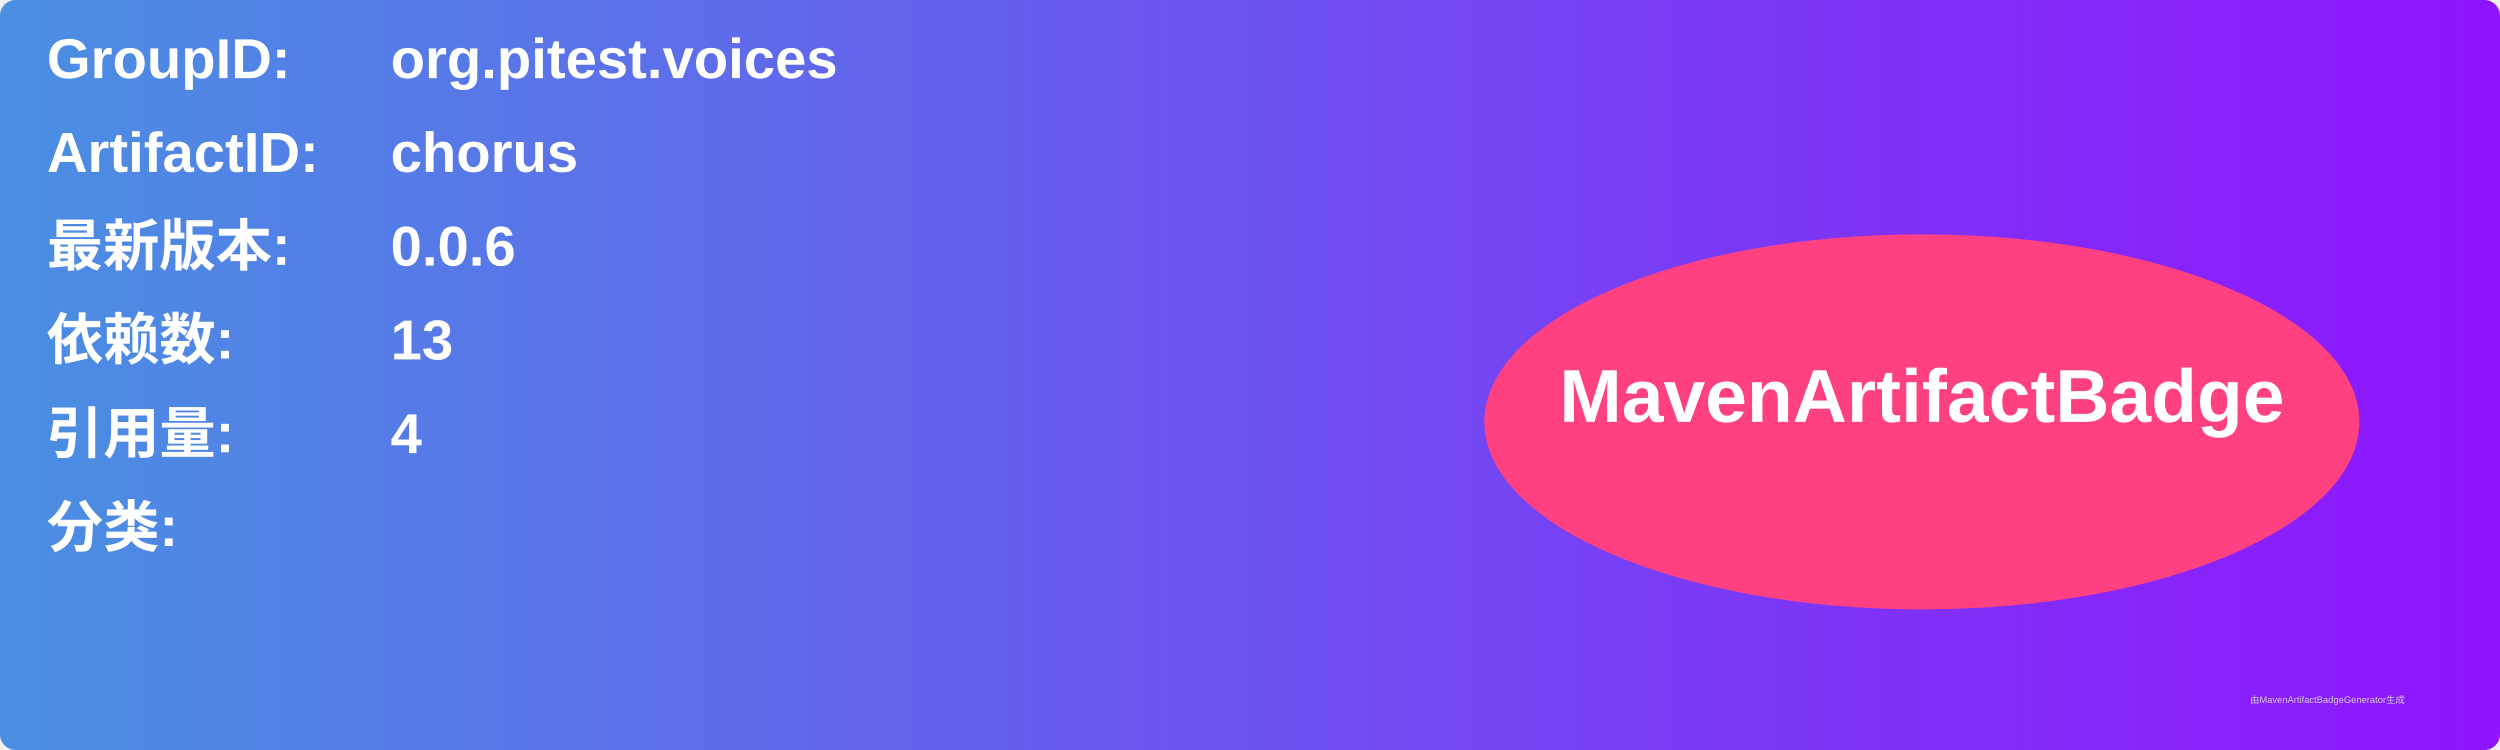
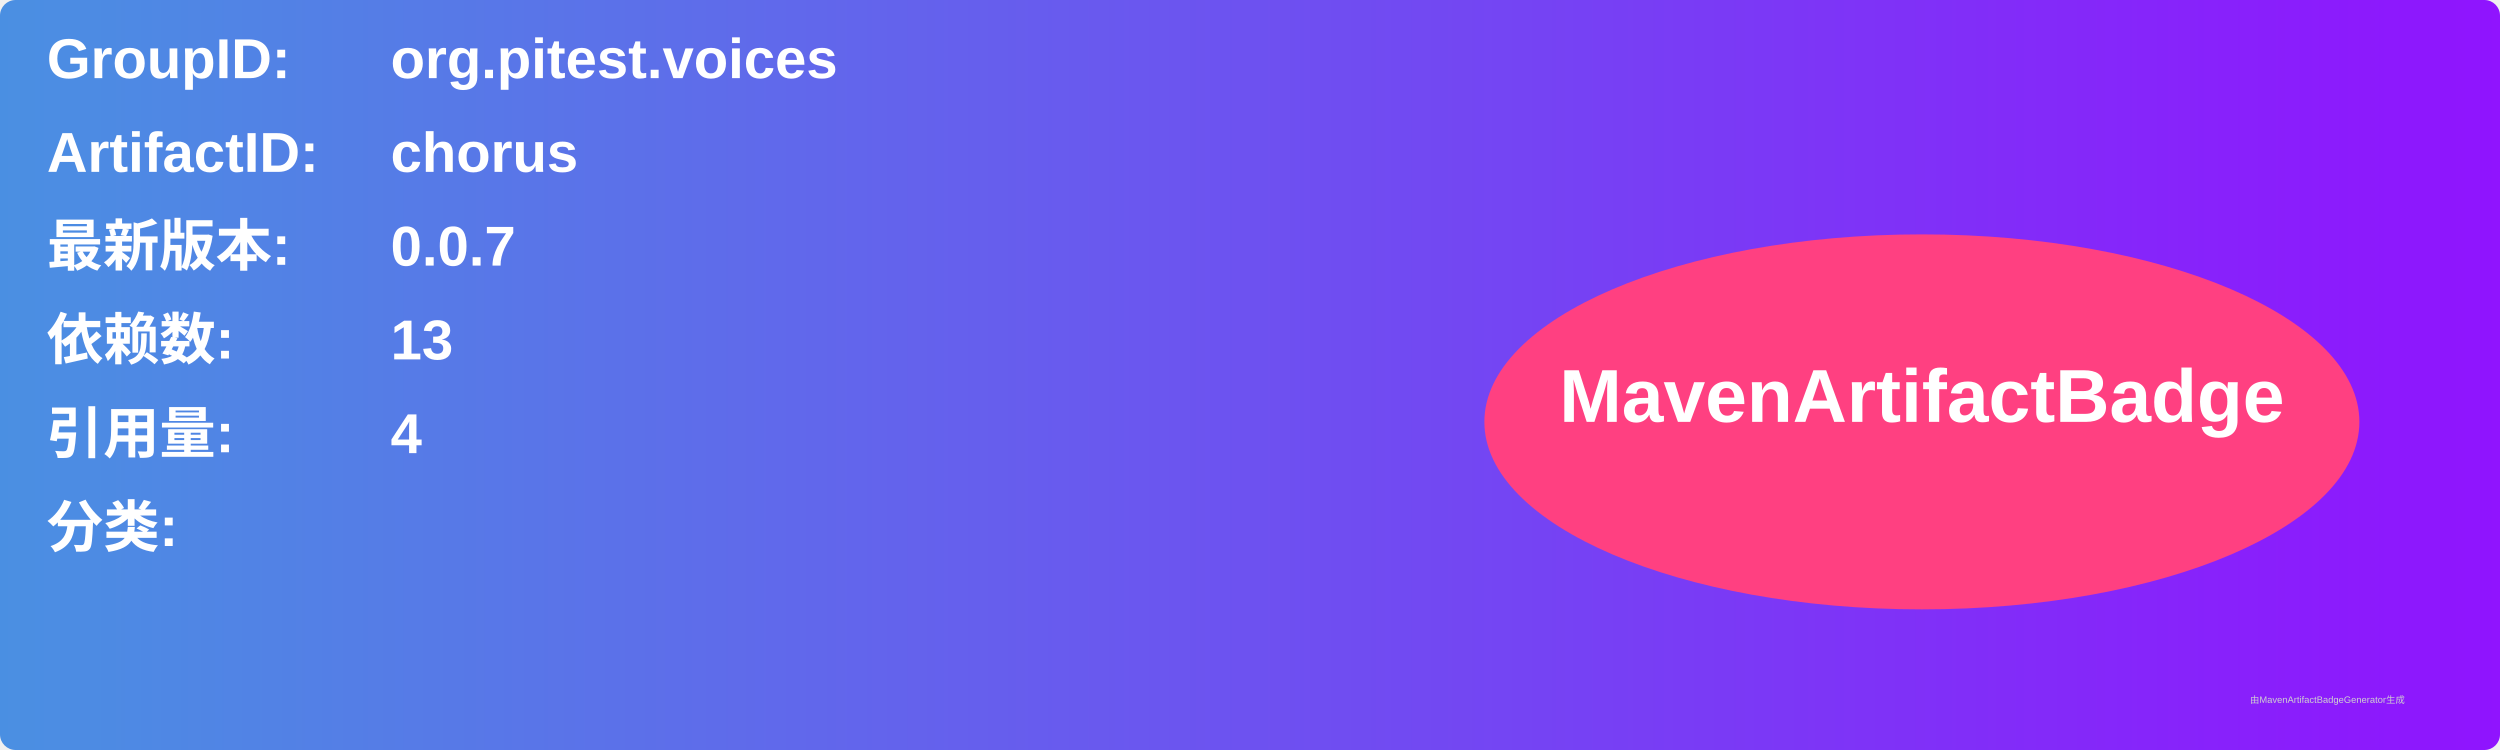
<svg xmlns="http://www.w3.org/2000/svg" width="800" height="240" viewBox="0 0 800 240">
  <linearGradient id="grad" x1="0%" y1="0%" x2="100%" y2="0%">
    <stop offset="0%" stop-color="#4a90e2" />
    <stop offset="100%" stop-color="#9013fe" />
  </linearGradient>
  <rect width="100%" height="100%" rx="5" ry="5" fill="url(#grad)" />
  <g transform="translate(15, 15)">
    <text x="0" y="10" font-family="Arial" font-size="18" fill="white" font-weight="bold" width="260">GroupID:</text>
    <text x="110" y="10" font-family="Arial" font-size="18" fill="white" font-weight="bold" width="460">org.pitest.voices</text>
    <text x="0" y="40" font-family="Arial" font-size="18" fill="white" font-weight="bold" width="260">ArtifactID:</text>
    <text x="110" y="40" font-family="Arial" font-size="18" fill="white" font-weight="bold" width="460">chorus</text>
    <text x="0" y="70" font-family="Arial" font-size="18" fill="white" font-weight="bold">最新版本:</text>
    <text x="110" y="70" font-family="Arial" font-size="18" fill="white" font-weight="bold">
-       <tspan font-weight="bold">0.0.6</tspan>
+       <tspan font-weight="bold">0.0.7</tspan>
    </text>
    <text x="0" y="100" font-family="Arial" font-size="18" fill="white" font-weight="bold">依赖数: </text>
    <text x="110" y="100" font-family="Arial" font-size="18" fill="white">
      <tspan font-weight="bold">13</tspan>
    </text>
    <text x="0" y="130" font-family="Arial" font-size="18" fill="white" font-weight="bold">引用量: </text>
    <text x="110" y="130" font-family="Arial" font-size="18" fill="white">
      <tspan font-weight="bold">4</tspan>
    </text>
    <text x="0" y="160" font-family="Arial" font-size="18" fill="white" font-weight="bold">分类:</text>
    <text x="10" y="190" font-family="Arial" font-size="10" fill="white">
      <tspan font-weight="bold" />
    </text>
    <ellipse cx="600" cy="120" rx="140" ry="60" fill="#ff4081" />
    <text x="600" y="120" text-anchor="middle" font-family="Arial" font-size="24" fill="white" font-weight="bold">MavenArtifactBadge</text>
  </g>
  <text x="720" y="225" font-family="Arial" font-size="3" fill="#d0d0d0">由MavenArtifactBadgeGenerator生成</text>
</svg>
